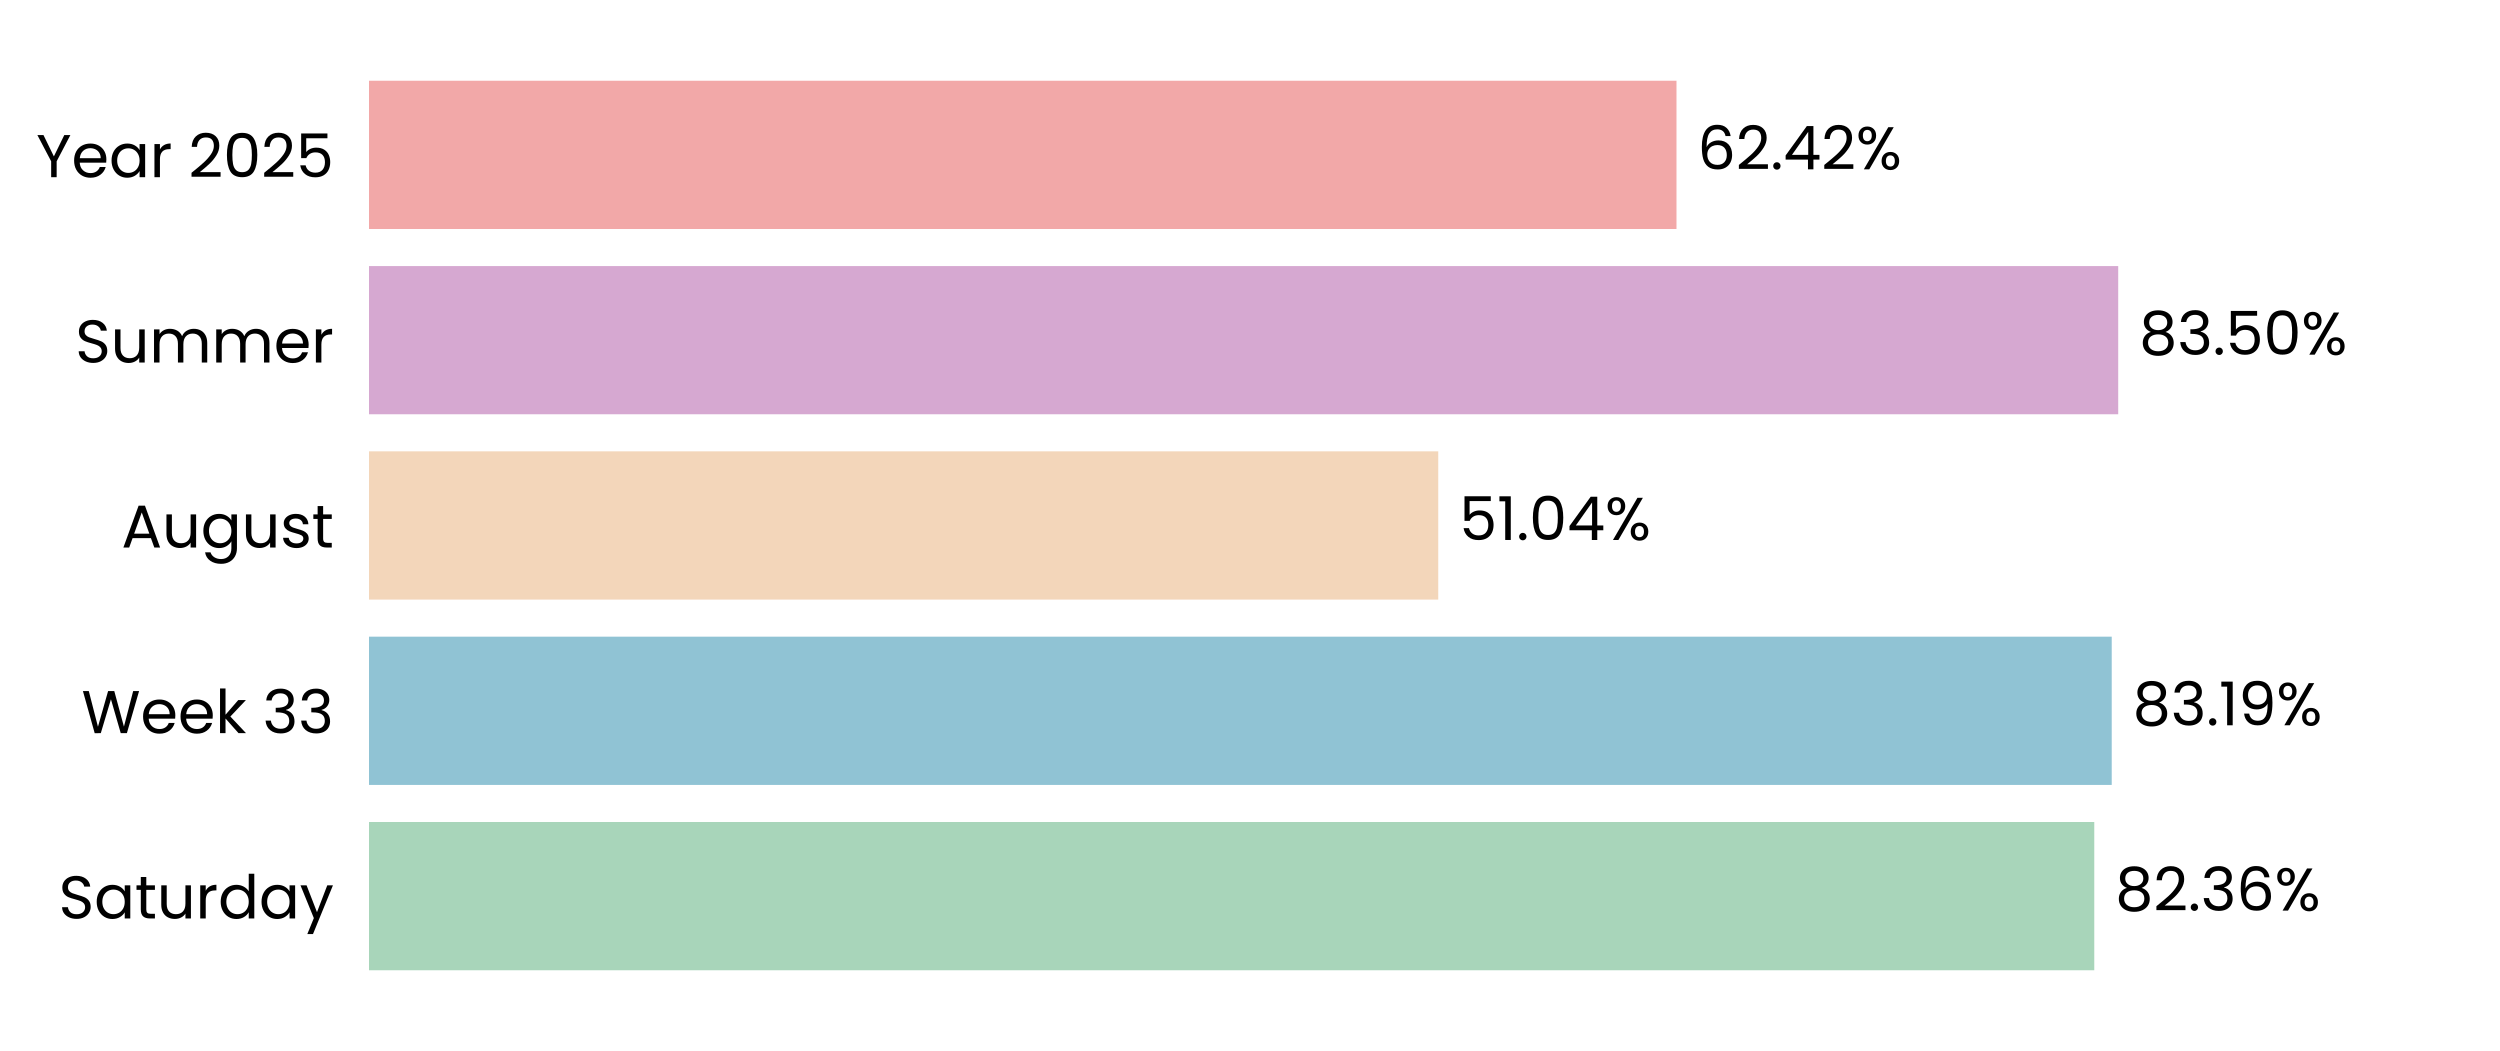
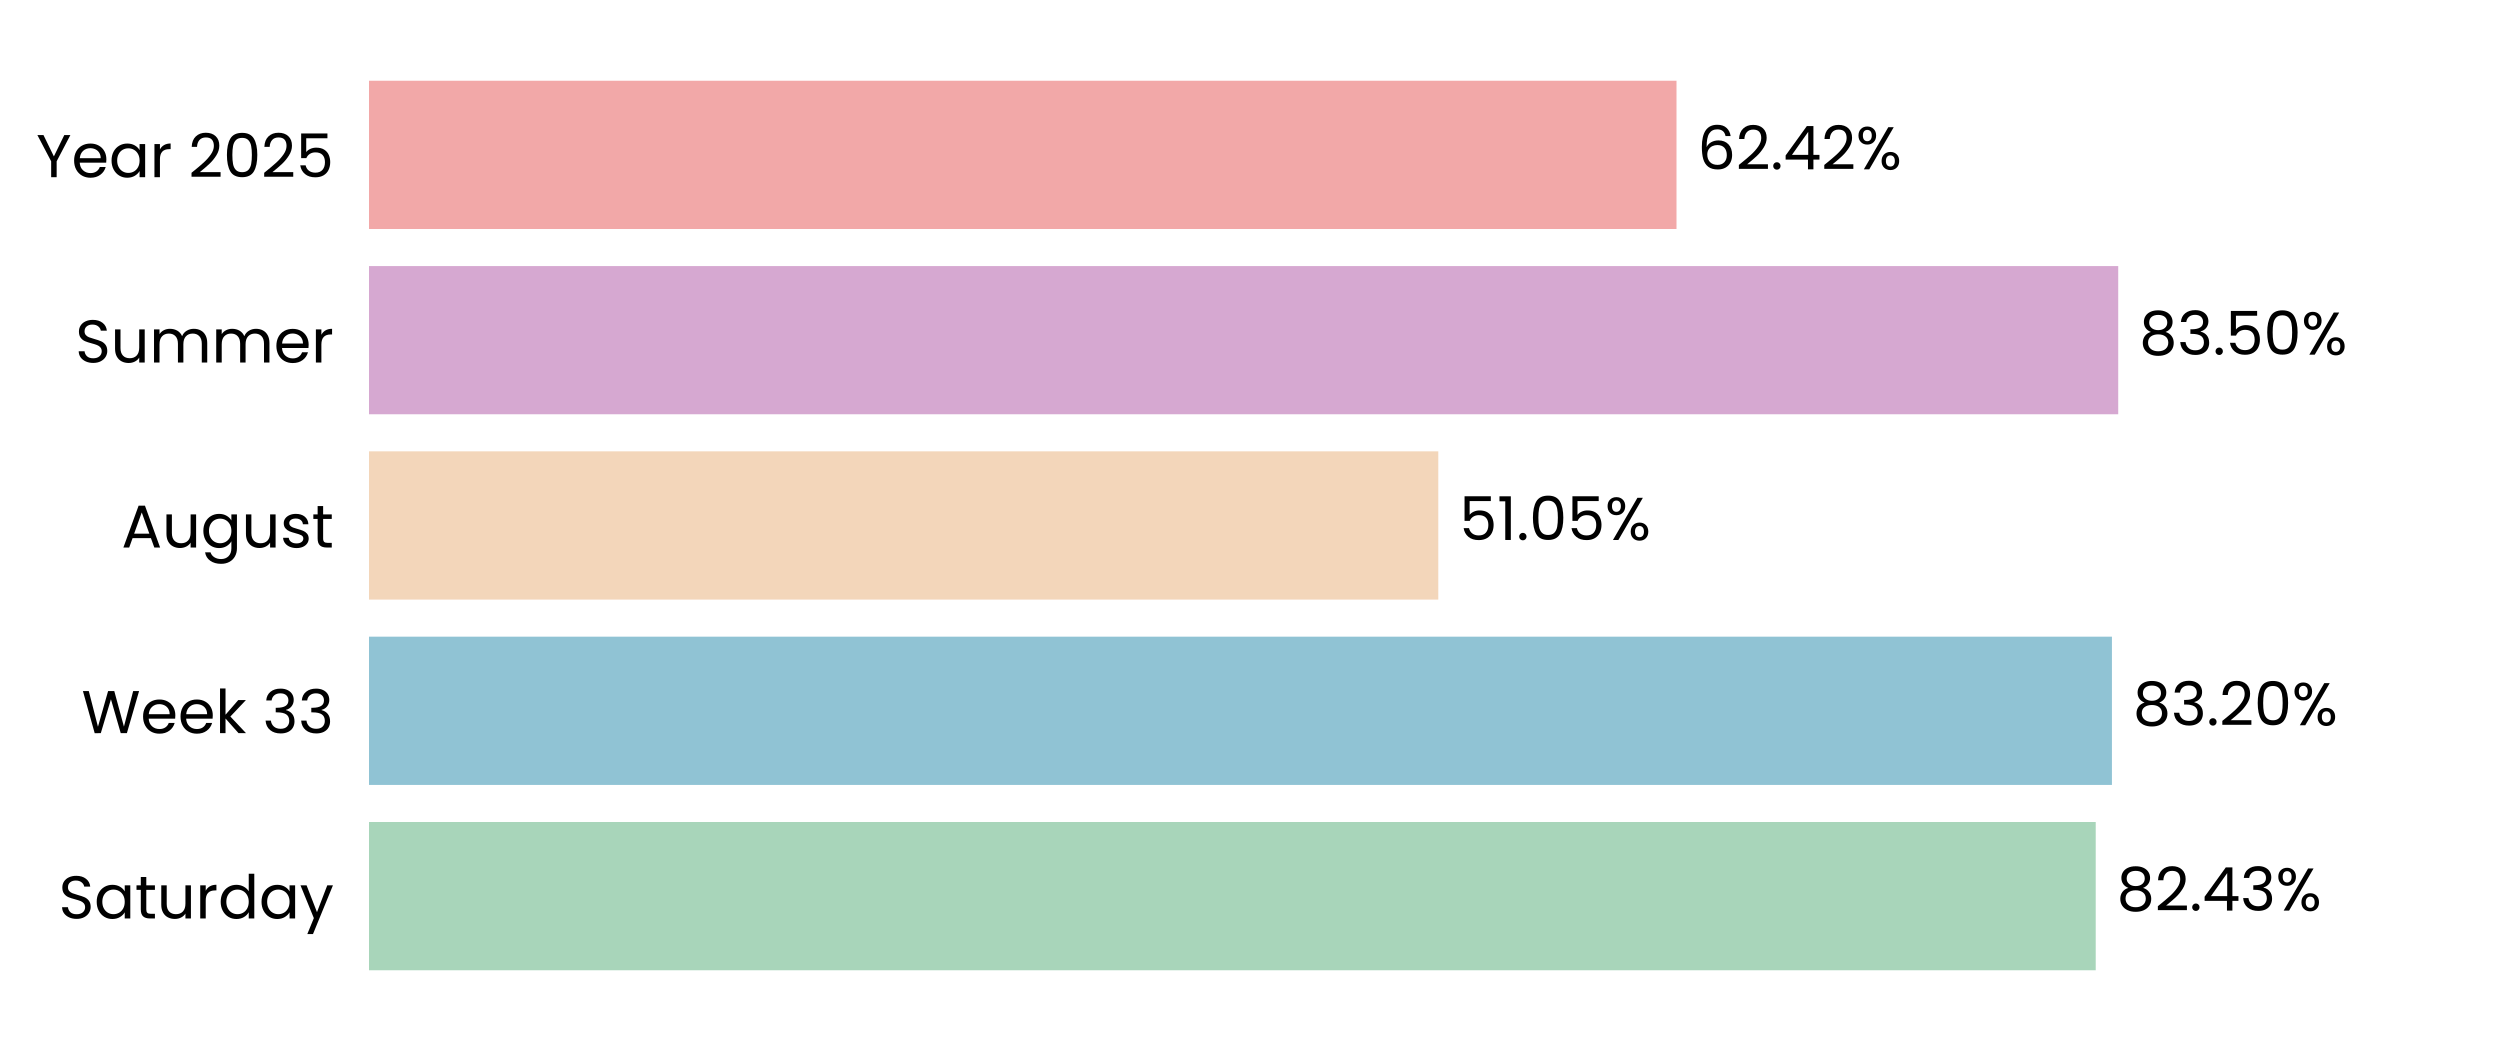
<svg xmlns="http://www.w3.org/2000/svg" xmlns:xlink="http://www.w3.org/1999/xlink" width="496.691pt" height="208.8pt" viewBox="0 0 496.691 208.8" version="1.1">
  <defs>
    <style type="text/css">*{stroke-linejoin: round; stroke-linecap: butt}</style>
  </defs>
  <g id="figure_1">
    <g id="patch_1">
      <path d="M 0 208.8  L 496.691 208.8  L 496.691 0  L 0 0  L 0 208.8  z " style="fill: none" />
    </g>
    <g id="axes_1">
      <g id="patch_2">
        <path d="M 73.311 201.6  L 489.491 201.6  L 489.491 7.2  L 73.311 7.2  L 73.311 201.6  z " style="fill: none" />
      </g>
      <g id="patch_3">
-         <path d="M 73.311 192.764  L 416.082 192.764  L 416.082 163.309  L 73.311 163.309  z " clip-path="url(#pe475ad0807)" style="fill: #a8d5ba" />
+         <path d="M 73.311 192.764  L 416.371 192.764  L 416.371 163.309  L 73.311 163.309  z " clip-path="url(#p2768ce05f1)" style="fill: #a8d5ba" />
      </g>
      <g id="patch_4">
-         <path d="M 73.311 155.945  L 419.55 155.945  L 419.55 126.491  L 73.311 126.491  z " clip-path="url(#pe475ad0807)" style="fill: #90c3d4" />
+         <path d="M 73.311 155.945  L 419.591 155.945  L 419.591 126.491  L 73.311 126.491  z " clip-path="url(#p2768ce05f1)" style="fill: #90c3d4" />
      </g>
      <g id="patch_5">
-         <path d="M 73.311 119.127  L 285.746 119.127  L 285.746 89.673  L 73.311 89.673  z " clip-path="url(#pe475ad0807)" style="fill: #f3d6ba" />
+         <path d="M 73.311 119.127  L 285.755 119.127  L 285.755 89.673  L 73.311 89.673  z " clip-path="url(#p2768ce05f1)" style="fill: #f3d6ba" />
      </g>
      <g id="patch_6">
-         <path d="M 73.311 82.309  L 420.838 82.309  L 420.838 52.855  L 73.311 52.855  z " clip-path="url(#pe475ad0807)" style="fill: #d6a8d1" />
+         <path d="M 73.311 82.309  L 420.841 82.309  L 420.841 52.855  L 73.311 52.855  z " clip-path="url(#p2768ce05f1)" style="fill: #d6a8d1" />
      </g>
      <g id="patch_7">
-         <path d="M 73.311 45.491  L 333.08 45.491  L 333.08 16.036  L 73.311 16.036  z " clip-path="url(#pe475ad0807)" style="fill: #f2a8a8" />
+         <path d="M 73.311 45.491  L 333.081 45.491  L 333.081 16.036  L 73.311 16.036  z " clip-path="url(#p2768ce05f1)" style="fill: #f2a8a8" />
      </g>
      <g id="matplotlib.axis_1">
        <g id="ytick_1">
          <g id="text_1">
            <g transform="translate(11.65312 182.4764) scale(0.12 -0.12)">
              <defs>
                <path id="Poppins-Regular-53" d="M 1907 -45  Q 1466 -45 1117 112  Q 768 269 569 547  Q 371 826 365 1190  L 986 1190  Q 1018 877 1245 662  Q 1472 448 1907 448  Q 2323 448 2563 656  Q 2803 864 2803 1190  Q 2803 1446 2662 1606  Q 2522 1766 2310 1849  Q 2099 1933 1741 2029  Q 1299 2144 1033 2259  Q 768 2374 579 2620  Q 390 2867 390 3283  Q 390 3648 576 3929  Q 762 4211 1098 4364  Q 1434 4518 1869 4518  Q 2496 4518 2896 4204  Q 3296 3891 3347 3373  L 2707 3373  Q 2675 3629 2438 3824  Q 2202 4019 1811 4019  Q 1446 4019 1216 3830  Q 986 3642 986 3302  Q 986 3059 1123 2905  Q 1261 2752 1462 2672  Q 1664 2592 2029 2490  Q 2470 2368 2739 2249  Q 3008 2131 3200 1884  Q 3392 1638 3392 1216  Q 3392 890 3219 602  Q 3046 314 2707 134  Q 2368 -45 1907 -45  z " transform="scale(0.015625)" />
                <path id="Poppins-Regular-61" d="M 275 1766  Q 275 2304 492 2710  Q 710 3117 1091 3341  Q 1472 3565 1939 3565  Q 2400 3565 2739 3366  Q 3078 3168 3245 2867  L 3245 3507  L 3834 3507  L 3834 0  L 3245 0  L 3245 653  Q 3072 346 2729 144  Q 2387 -58 1933 -58  Q 1466 -58 1088 172  Q 710 403 492 819  Q 275 1235 275 1766  z M 3245 1760  Q 3245 2157 3085 2451  Q 2925 2746 2653 2902  Q 2381 3059 2054 3059  Q 1728 3059 1459 2905  Q 1190 2752 1030 2457  Q 870 2163 870 1766  Q 870 1363 1030 1065  Q 1190 768 1459 611  Q 1728 454 2054 454  Q 2381 454 2653 611  Q 2925 768 3085 1065  Q 3245 1363 3245 1760  z " transform="scale(0.015625)" />
                <path id="Poppins-Regular-74" d="M 1203 3027  L 1203 960  Q 1203 704 1312 598  Q 1421 493 1690 493  L 2118 493  L 2118 0  L 1594 0  Q 1107 0 864 224  Q 621 448 621 960  L 621 3027  L 166 3027  L 166 3507  L 621 3507  L 621 4390  L 1203 4390  L 1203 3507  L 2118 3507  L 2118 3027  L 1203 3027  z " transform="scale(0.015625)" />
                <path id="Poppins-Regular-75" d="M 3603 3507  L 3603 0  L 3021 0  L 3021 518  Q 2854 250 2556 99  Q 2259 -51 1901 -51  Q 1491 -51 1164 118  Q 838 288 649 627  Q 461 966 461 1453  L 461 3507  L 1037 3507  L 1037 1530  Q 1037 1011 1299 732  Q 1562 454 2016 454  Q 2483 454 2752 742  Q 3021 1030 3021 1581  L 3021 3507  L 3603 3507  z " transform="scale(0.015625)" />
                <path id="Poppins-Regular-72" d="M 1075 2938  Q 1229 3238 1513 3404  Q 1798 3571 2208 3571  L 2208 2970  L 2054 2970  Q 1075 2970 1075 1907  L 1075 0  L 493 0  L 493 3507  L 1075 3507  L 1075 2938  z " transform="scale(0.015625)" />
                <path id="Poppins-Regular-64" d="M 275 1766  Q 275 2304 492 2710  Q 710 3117 1091 3341  Q 1472 3565 1946 3565  Q 2355 3565 2707 3376  Q 3059 3187 3245 2880  L 3245 4736  L 3834 4736  L 3834 0  L 3245 0  L 3245 659  Q 3072 346 2733 144  Q 2394 -58 1939 -58  Q 1472 -58 1091 172  Q 710 403 492 819  Q 275 1235 275 1766  z M 3245 1760  Q 3245 2157 3085 2451  Q 2925 2746 2653 2902  Q 2381 3059 2054 3059  Q 1728 3059 1459 2905  Q 1190 2752 1030 2457  Q 870 2163 870 1766  Q 870 1363 1030 1065  Q 1190 768 1459 611  Q 1728 454 2054 454  Q 2381 454 2653 611  Q 2925 768 3085 1065  Q 3245 1363 3245 1760  z " transform="scale(0.015625)" />
                <path id="Poppins-Regular-79" d="M 3514 3507  L 1402 -1651  L 800 -1651  L 1491 38  L 77 3507  L 723 3507  L 1824 666  L 2912 3507  L 3514 3507  z " transform="scale(0.015625)" />
              </defs>
              <use xlink:href="#Poppins-Regular-53" />
              <use xlink:href="#Poppins-Regular-61" transform="translate(58.7 0)" />
              <use xlink:href="#Poppins-Regular-74" transform="translate(126.3 0)" />
              <use xlink:href="#Poppins-Regular-75" transform="translate(162.7 0)" />
              <use xlink:href="#Poppins-Regular-72" transform="translate(226.7 0)" />
              <use xlink:href="#Poppins-Regular-64" transform="translate(264 0)" />
              <use xlink:href="#Poppins-Regular-61" transform="translate(331.5999 0)" />
              <use xlink:href="#Poppins-Regular-79" transform="translate(399.1999 0)" />
            </g>
          </g>
        </g>
        <g id="ytick_2">
          <g id="text_2">
            <g transform="translate(16.19813 145.6582) scale(0.12 -0.12)">
              <defs>
                <path id="Poppins-Regular-57" d="M 6099 4461  L 4806 0  L 4154 0  L 3117 3590  L 2042 0  L 1395 -6  L 147 4461  L 768 4461  L 1741 678  L 2816 4461  L 3469 4461  L 4493 691  L 5472 4461  L 6099 4461  z " transform="scale(0.015625)" />
                <path id="Poppins-Regular-65" d="M 3693 1888  Q 3693 1722 3674 1536  L 870 1536  Q 902 1018 1225 726  Q 1549 435 2010 435  Q 2387 435 2640 611  Q 2893 787 2995 1082  L 3622 1082  Q 3482 576 3059 259  Q 2637 -58 2010 -58  Q 1510 -58 1116 166  Q 723 390 499 803  Q 275 1216 275 1760  Q 275 2304 492 2713  Q 710 3123 1104 3344  Q 1498 3565 2010 3565  Q 2509 3565 2893 3347  Q 3277 3130 3485 2749  Q 3693 2368 3693 1888  z M 3091 2010  Q 3091 2342 2944 2582  Q 2797 2822 2544 2947  Q 2291 3072 1984 3072  Q 1542 3072 1232 2790  Q 922 2509 877 2010  L 3091 2010  z " transform="scale(0.015625)" />
                <path id="Poppins-Regular-6b" d="M 2451 0  L 1075 1549  L 1075 0  L 493 0  L 493 4736  L 1075 4736  L 1075 1952  L 2426 3507  L 3238 3507  L 1587 1760  L 3245 0  L 2451 0  z " transform="scale(0.015625)" />
                <path id="Poppins-Regular-20" transform="scale(0.015625)" />
                <path id="Poppins-Regular-33" d="M 384 3462  Q 429 4051 838 4384  Q 1248 4717 1901 4717  Q 2336 4717 2653 4560  Q 2970 4403 3133 4134  Q 3296 3866 3296 3526  Q 3296 3130 3069 2842  Q 2842 2554 2477 2470  L 2477 2438  Q 2893 2336 3136 2035  Q 3379 1734 3379 1248  Q 3379 883 3212 592  Q 3046 301 2713 134  Q 2381 -32 1914 -32  Q 1235 -32 800 323  Q 365 678 314 1331  L 877 1331  Q 922 947 1190 704  Q 1459 461 1907 461  Q 2355 461 2588 694  Q 2822 928 2822 1299  Q 2822 1779 2502 1990  Q 2182 2202 1536 2202  L 1389 2202  L 1389 2688  L 1542 2688  Q 2131 2694 2432 2883  Q 2733 3072 2733 3469  Q 2733 3808 2512 4013  Q 2291 4218 1882 4218  Q 1485 4218 1241 4013  Q 998 3808 954 3462  L 384 3462  z " transform="scale(0.015625)" />
              </defs>
              <use xlink:href="#Poppins-Regular-57" />
              <use xlink:href="#Poppins-Regular-65" transform="translate(97.59999 0)" />
              <use xlink:href="#Poppins-Regular-65" transform="translate(159.6 0)" />
              <use xlink:href="#Poppins-Regular-6b" transform="translate(221.6 0)" />
              <use xlink:href="#Poppins-Regular-20" transform="translate(273.0999 0)" />
              <use xlink:href="#Poppins-Regular-33" transform="translate(299.7999 0)" />
              <use xlink:href="#Poppins-Regular-33" transform="translate(358.6999 0)" />
            </g>
          </g>
        </g>
        <g id="ytick_3">
          <g id="text_3">
            <g transform="translate(24.11812 108.78) scale(0.12 -0.12)">
              <defs>
                <path id="Poppins-Regular-41" d="M 3130 992  L 1184 992  L 826 0  L 211 0  L 1824 4435  L 2496 4435  L 4102 0  L 3488 0  L 3130 992  z M 2963 1466  L 2157 3718  L 1350 1466  L 2963 1466  z " transform="scale(0.015625)" />
                <path id="Poppins-Regular-67" d="M 1939 3565  Q 2394 3565 2736 3366  Q 3078 3168 3245 2867  L 3245 3507  L 3834 3507  L 3834 -77  Q 3834 -557 3629 -931  Q 3424 -1306 3043 -1517  Q 2662 -1728 2157 -1728  Q 1466 -1728 1005 -1401  Q 544 -1075 461 -512  L 1037 -512  Q 1133 -832 1433 -1027  Q 1734 -1222 2157 -1222  Q 2637 -1222 2941 -921  Q 3245 -621 3245 -77  L 3245 659  Q 3072 352 2733 147  Q 2394 -58 1939 -58  Q 1472 -58 1091 172  Q 710 403 492 819  Q 275 1235 275 1766  Q 275 2304 492 2710  Q 710 3117 1091 3341  Q 1472 3565 1939 3565  z M 3245 1760  Q 3245 2157 3085 2451  Q 2925 2746 2653 2902  Q 2381 3059 2054 3059  Q 1728 3059 1459 2905  Q 1190 2752 1030 2457  Q 870 2163 870 1766  Q 870 1363 1030 1065  Q 1190 768 1459 611  Q 1728 454 2054 454  Q 2381 454 2653 611  Q 2925 768 3085 1065  Q 3245 1363 3245 1760  z " transform="scale(0.015625)" />
                <path id="Poppins-Regular-73" d="M 1734 -58  Q 1331 -58 1011 80  Q 691 218 505 464  Q 320 710 301 1030  L 902 1030  Q 928 768 1149 601  Q 1370 435 1728 435  Q 2061 435 2253 582  Q 2445 730 2445 954  Q 2445 1184 2240 1296  Q 2035 1408 1606 1517  Q 1216 1619 969 1724  Q 723 1830 547 2038  Q 371 2246 371 2586  Q 371 2854 531 3078  Q 691 3302 985 3433  Q 1280 3565 1658 3565  Q 2240 3565 2598 3270  Q 2957 2976 2982 2464  L 2400 2464  Q 2381 2739 2179 2905  Q 1978 3072 1638 3072  Q 1325 3072 1139 2937  Q 954 2803 954 2586  Q 954 2413 1066 2301  Q 1178 2189 1347 2121  Q 1517 2054 1818 1971  Q 2195 1869 2432 1769  Q 2669 1670 2838 1472  Q 3008 1274 3014 954  Q 3014 666 2854 435  Q 2694 205 2403 73  Q 2112 -58 1734 -58  z " transform="scale(0.015625)" />
              </defs>
              <use xlink:href="#Poppins-Regular-41" />
              <use xlink:href="#Poppins-Regular-75" transform="translate(67.39999 0)" />
              <use xlink:href="#Poppins-Regular-67" transform="translate(131.4 0)" />
              <use xlink:href="#Poppins-Regular-75" transform="translate(199 0)" />
              <use xlink:href="#Poppins-Regular-73" transform="translate(263 0)" />
              <use xlink:href="#Poppins-Regular-74" transform="translate(315.2 0)" />
            </g>
          </g>
        </g>
        <g id="ytick_4">
          <g id="text_4">
            <g transform="translate(14.95125 72.02182) scale(0.12 -0.12)">
              <defs>
                <path id="Poppins-Regular-6d" d="M 4710 3571  Q 5120 3571 5440 3401  Q 5760 3232 5945 2893  Q 6131 2554 6131 2067  L 6131 0  L 5555 0  L 5555 1984  Q 5555 2509 5296 2787  Q 5037 3066 4595 3066  Q 4141 3066 3872 2774  Q 3603 2483 3603 1933  L 3603 0  L 3027 0  L 3027 1984  Q 3027 2509 2768 2787  Q 2509 3066 2067 3066  Q 1613 3066 1344 2774  Q 1075 2483 1075 1933  L 1075 0  L 493 0  L 493 3507  L 1075 3507  L 1075 3002  Q 1248 3277 1539 3424  Q 1830 3571 2182 3571  Q 2624 3571 2963 3372  Q 3302 3174 3469 2790  Q 3616 3162 3955 3366  Q 4294 3571 4710 3571  z " transform="scale(0.015625)" />
              </defs>
              <use xlink:href="#Poppins-Regular-53" />
              <use xlink:href="#Poppins-Regular-75" transform="translate(58.7 0)" />
              <use xlink:href="#Poppins-Regular-6d" transform="translate(122.7 0)" />
              <use xlink:href="#Poppins-Regular-6d" transform="translate(225.7 0)" />
              <use xlink:href="#Poppins-Regular-65" transform="translate(328.7 0)" />
              <use xlink:href="#Poppins-Regular-72" transform="translate(390.6999 0)" />
            </g>
          </g>
        </g>
        <g id="ytick_5">
          <g id="text_5">
            <g transform="translate(7.2 35.20364) scale(0.12 -0.12)">
              <defs>
                <path id="Poppins-Regular-59" d="M 3616 4461  L 2163 1683  L 2163 0  L 1581 0  L 1581 1683  L 122 4461  L 768 4461  L 1869 2202  L 2970 4461  L 3616 4461  z " transform="scale(0.015625)" />
                <path id="Poppins-Regular-32" d="M 326 467  Q 1139 1120 1600 1539  Q 2061 1958 2377 2416  Q 2694 2874 2694 3315  Q 2694 3731 2492 3971  Q 2291 4211 1843 4211  Q 1408 4211 1168 3939  Q 928 3667 909 3213  L 346 3213  Q 371 3930 780 4320  Q 1190 4710 1837 4710  Q 2496 4710 2883 4345  Q 3270 3981 3270 3341  Q 3270 2810 2953 2307  Q 2637 1805 2233 1424  Q 1830 1043 1203 538  L 3405 538  L 3405 51  L 326 51  L 326 467  z " transform="scale(0.015625)" />
                <path id="Poppins-Regular-30" d="M 397 2362  Q 397 3462 755 4080  Q 1114 4698 2010 4698  Q 2899 4698 3257 4080  Q 3616 3462 3616 2362  Q 3616 1242 3257 621  Q 2899 0 2010 0  Q 1114 0 755 621  Q 397 1242 397 2362  z M 3040 2362  Q 3040 2918 2966 3305  Q 2893 3693 2665 3929  Q 2438 4166 2010 4166  Q 1574 4166 1347 3929  Q 1120 3693 1046 3305  Q 973 2918 973 2362  Q 973 1786 1046 1395  Q 1120 1005 1347 768  Q 1574 531 2010 531  Q 2438 531 2665 768  Q 2893 1005 2966 1395  Q 3040 1786 3040 2362  z " transform="scale(0.015625)" />
                <path id="Poppins-Regular-35" d="M 3347 4122  L 1101 4122  L 1101 2662  Q 1248 2867 1536 2998  Q 1824 3130 2157 3130  Q 2688 3130 3021 2909  Q 3354 2688 3498 2339  Q 3642 1990 3642 1600  Q 3642 1139 3469 774  Q 3296 410 2941 198  Q 2586 -13 2061 -13  Q 1389 -13 973 332  Q 557 678 467 1254  L 1037 1254  Q 1120 890 1389 685  Q 1658 480 2067 480  Q 2573 480 2829 784  Q 3085 1088 3085 1587  Q 3085 2086 2829 2358  Q 2573 2630 2074 2630  Q 1734 2630 1481 2467  Q 1229 2304 1114 2022  L 563 2022  L 563 4634  L 3347 4634  L 3347 4122  z " transform="scale(0.015625)" />
              </defs>
              <use xlink:href="#Poppins-Regular-59" />
              <use xlink:href="#Poppins-Regular-65" transform="translate(58.39999 0)" />
              <use xlink:href="#Poppins-Regular-61" transform="translate(120.4 0)" />
              <use xlink:href="#Poppins-Regular-72" transform="translate(188 0)" />
              <use xlink:href="#Poppins-Regular-20" transform="translate(225.3 0)" />
              <use xlink:href="#Poppins-Regular-32" transform="translate(252 0)" />
              <use xlink:href="#Poppins-Regular-30" transform="translate(309.4999 0)" />
              <use xlink:href="#Poppins-Regular-32" transform="translate(372.2999 0)" />
              <use xlink:href="#Poppins-Regular-35" transform="translate(429.7999 0)" />
            </g>
          </g>
        </g>
      </g>
      <g id="text_6">
-         <g transform="translate(420.2435 180.9164) scale(0.12 -0.12)">
+         <g transform="translate(420.5325 180.9164) scale(0.12 -0.12)">
          <defs>
            <path id="Poppins-Regular-38" d="M 1242 2406  Q 883 2547 691 2816  Q 499 3085 499 3469  Q 499 3814 672 4092  Q 845 4371 1187 4534  Q 1530 4698 2016 4698  Q 2502 4698 2844 4534  Q 3187 4371 3363 4092  Q 3539 3814 3539 3469  Q 3539 3098 3340 2819  Q 3142 2541 2797 2406  Q 3194 2285 3427 1981  Q 3661 1677 3661 1248  Q 3661 832 3456 521  Q 3251 211 2876 41  Q 2502 -128 2016 -128  Q 1530 -128 1162 41  Q 794 211 589 521  Q 384 832 384 1248  Q 384 1677 614 1984  Q 845 2291 1242 2406  z M 2976 3398  Q 2976 3789 2720 4000  Q 2464 4211 2016 4211  Q 1574 4211 1318 4000  Q 1062 3789 1062 3392  Q 1062 3034 1328 2816  Q 1594 2598 2016 2598  Q 2445 2598 2710 2819  Q 2976 3040 2976 3398  z M 2016 2150  Q 1542 2150 1241 1929  Q 941 1709 941 1267  Q 941 858 1232 608  Q 1523 358 2016 358  Q 2509 358 2797 608  Q 3085 858 3085 1267  Q 3085 1696 2790 1923  Q 2496 2150 2016 2150  z " transform="scale(0.015625)" />
            <path id="Poppins-Regular-2e" d="M 678 -38  Q 512 -38 397 77  Q 282 192 282 358  Q 282 525 397 640  Q 512 755 678 755  Q 838 755 950 640  Q 1062 525 1062 358  Q 1062 192 950 77  Q 838 -38 678 -38  z " transform="scale(0.015625)" />
-             <path id="Poppins-Regular-36" d="M 2976 3526  Q 2835 4237 2099 4237  Q 1530 4237 1248 3798  Q 966 3360 973 2355  Q 1120 2688 1462 2877  Q 1805 3066 2227 3066  Q 2886 3066 3280 2656  Q 3674 2246 3674 1523  Q 3674 1088 3504 742  Q 3334 397 2992 192  Q 2650 -13 2163 -13  Q 1504 -13 1133 281  Q 762 576 614 1094  Q 467 1613 467 2374  Q 467 4723 2106 4723  Q 2733 4723 3091 4384  Q 3450 4045 3514 3526  L 2976 3526  z M 2106 2573  Q 1830 2573 1587 2461  Q 1344 2349 1193 2121  Q 1043 1894 1043 1568  Q 1043 1082 1324 778  Q 1606 474 2131 474  Q 2579 474 2844 752  Q 3110 1030 3110 1504  Q 3110 2003 2854 2288  Q 2598 2573 2106 2573  z " transform="scale(0.015625)" />
+             <path id="Poppins-Regular-34" d="M 256 1030  L 256 1472  L 2502 4582  L 3200 4582  L 3200 1536  L 3840 1536  L 3840 1030  L 3200 1030  L 3200 0  L 2624 0  L 2624 1030  L 256 1030  z M 2650 3974  L 928 1536  L 2650 1536  L 2650 3974  z " transform="scale(0.015625)" />
            <path id="Poppins-Regular-25" d="M 269 3584  Q 269 4019 531 4278  Q 794 4538 1203 4538  Q 1613 4538 1875 4278  Q 2138 4019 2138 3584  Q 2138 3142 1875 2883  Q 1613 2624 1203 2624  Q 794 2624 531 2883  Q 269 3142 269 3584  z M 4006 4467  L 1414 0  L 838 0  L 3430 4467  L 4006 4467  z M 1203 4179  Q 986 4179 861 4028  Q 736 3878 736 3584  Q 736 3290 861 3136  Q 986 2982 1203 2982  Q 1421 2982 1549 3139  Q 1677 3296 1677 3584  Q 1677 3878 1549 4028  Q 1421 4179 1203 4179  z M 2720 883  Q 2720 1325 2982 1584  Q 3245 1843 3654 1843  Q 4064 1843 4323 1584  Q 4582 1325 4582 883  Q 4582 448 4323 185  Q 4064 -77 3654 -77  Q 3245 -77 2982 182  Q 2720 442 2720 883  z M 3648 1478  Q 3430 1478 3302 1328  Q 3174 1178 3174 883  Q 3174 595 3302 444  Q 3430 294 3648 294  Q 3866 294 3994 444  Q 4122 595 4122 883  Q 4122 1178 3994 1328  Q 3866 1478 3648 1478  z " transform="scale(0.015625)" />
          </defs>
          <use xlink:href="#Poppins-Regular-38" />
          <use xlink:href="#Poppins-Regular-32" transform="translate(63.09999 0)" />
          <use xlink:href="#Poppins-Regular-2e" transform="translate(120.6 0)" />
-           <use xlink:href="#Poppins-Regular-33" transform="translate(141.6 0)" />
-           <use xlink:href="#Poppins-Regular-36" transform="translate(200.5 0)" />
-           <use xlink:href="#Poppins-Regular-25" transform="translate(263.9999 0)" />
+           <use xlink:href="#Poppins-Regular-34" transform="translate(141.6 0)" />
+           <use xlink:href="#Poppins-Regular-33" transform="translate(204.5 0)" />
+           <use xlink:href="#Poppins-Regular-25" transform="translate(263.3999 0)" />
        </g>
      </g>
      <g id="text_7">
-         <g transform="translate(423.7117 144.0982) scale(0.12 -0.12)">
-           <defs>
-             <path id="Poppins-Regular-31" d="M 243 4096  L 243 4627  L 1446 4627  L 1446 0  L 858 0  L 858 4096  L 243 4096  z " transform="scale(0.015625)" />
-             <path id="Poppins-Regular-39" d="M 1146 1242  Q 1210 877 1443 678  Q 1677 480 2074 480  Q 2605 480 2857 896  Q 3110 1312 3098 2298  Q 2963 2010 2649 1846  Q 2336 1683 1952 1683  Q 1523 1683 1187 1859  Q 851 2035 659 2374  Q 467 2714 467 3194  Q 467 3878 864 4297  Q 1261 4717 1990 4717  Q 2886 4717 3248 4134  Q 3610 3552 3610 2400  Q 3610 1594 3466 1069  Q 3322 544 2979 269  Q 2637 -6 2042 -6  Q 1389 -6 1024 346  Q 659 698 608 1242  L 1146 1242  z M 2048 2176  Q 2477 2176 2752 2441  Q 3027 2707 3027 3162  Q 3027 3642 2758 3936  Q 2490 4230 2003 4230  Q 1555 4230 1289 3948  Q 1024 3667 1024 3206  Q 1024 2739 1286 2457  Q 1549 2176 2048 2176  z " transform="scale(0.015625)" />
-           </defs>
+         <g transform="translate(423.753 144.0982) scale(0.12 -0.12)">
          <use xlink:href="#Poppins-Regular-38" />
          <use xlink:href="#Poppins-Regular-33" transform="translate(63.09999 0)" />
          <use xlink:href="#Poppins-Regular-2e" transform="translate(122 0)" />
-           <use xlink:href="#Poppins-Regular-31" transform="translate(143 0)" />
-           <use xlink:href="#Poppins-Regular-39" transform="translate(175 0)" />
-           <use xlink:href="#Poppins-Regular-25" transform="translate(237.9999 0)" />
+           <use xlink:href="#Poppins-Regular-32" transform="translate(143 0)" />
+           <use xlink:href="#Poppins-Regular-30" transform="translate(200.5 0)" />
+           <use xlink:href="#Poppins-Regular-25" transform="translate(263.2999 0)" />
        </g>
      </g>
      <g id="text_8">
-         <g transform="translate(289.9076 107.28) scale(0.12 -0.12)">
+         <g transform="translate(289.9169 107.28) scale(0.12 -0.12)">
          <defs>
-             <path id="Poppins-Regular-34" d="M 256 1030  L 256 1472  L 2502 4582  L 3200 4582  L 3200 1536  L 3840 1536  L 3840 1030  L 3200 1030  L 3200 0  L 2624 0  L 2624 1030  L 256 1030  z M 2650 3974  L 928 1536  L 2650 1536  L 2650 3974  z " transform="scale(0.015625)" />
+             <path id="Poppins-Regular-31" d="M 243 4096  L 243 4627  L 1446 4627  L 1446 0  L 858 0  L 858 4096  L 243 4096  z " transform="scale(0.015625)" />
          </defs>
          <use xlink:href="#Poppins-Regular-35" />
          <use xlink:href="#Poppins-Regular-31" transform="translate(62.79999 0)" />
          <use xlink:href="#Poppins-Regular-2e" transform="translate(94.79997 0)" />
          <use xlink:href="#Poppins-Regular-30" transform="translate(115.8 0)" />
-           <use xlink:href="#Poppins-Regular-34" transform="translate(178.5999 0)" />
-           <use xlink:href="#Poppins-Regular-25" transform="translate(241.4999 0)" />
+           <use xlink:href="#Poppins-Regular-35" transform="translate(178.5999 0)" />
+           <use xlink:href="#Poppins-Regular-25" transform="translate(241.3999 0)" />
        </g>
      </g>
      <g id="text_9">
-         <g transform="translate(424.9997 70.46182) scale(0.12 -0.12)">
+         <g transform="translate(425.0028 70.46182) scale(0.12 -0.12)">
          <use xlink:href="#Poppins-Regular-38" />
          <use xlink:href="#Poppins-Regular-33" transform="translate(63.09999 0)" />
          <use xlink:href="#Poppins-Regular-2e" transform="translate(122 0)" />
          <use xlink:href="#Poppins-Regular-35" transform="translate(143 0)" />
          <use xlink:href="#Poppins-Regular-30" transform="translate(205.8 0)" />
          <use xlink:href="#Poppins-Regular-25" transform="translate(268.5999 0)" />
        </g>
      </g>
      <g id="text_10">
-         <g transform="translate(337.2419 33.64364) scale(0.12 -0.12)">
+         <g transform="translate(337.2427 33.64364) scale(0.12 -0.12)">
+           <defs>
+             <path id="Poppins-Regular-36" d="M 2976 3526  Q 2835 4237 2099 4237  Q 1530 4237 1248 3798  Q 966 3360 973 2355  Q 1120 2688 1462 2877  Q 1805 3066 2227 3066  Q 2886 3066 3280 2656  Q 3674 2246 3674 1523  Q 3674 1088 3504 742  Q 3334 397 2992 192  Q 2650 -13 2163 -13  Q 1504 -13 1133 281  Q 762 576 614 1094  Q 467 1613 467 2374  Q 467 4723 2106 4723  Q 2733 4723 3091 4384  Q 3450 4045 3514 3526  L 2976 3526  z M 2106 2573  Q 1830 2573 1587 2461  Q 1344 2349 1193 2121  Q 1043 1894 1043 1568  Q 1043 1082 1324 778  Q 1606 474 2131 474  Q 2579 474 2844 752  Q 3110 1030 3110 1504  Q 3110 2003 2854 2288  Q 2598 2573 2106 2573  z " transform="scale(0.015625)" />
+           </defs>
          <use xlink:href="#Poppins-Regular-36" />
          <use xlink:href="#Poppins-Regular-32" transform="translate(63.49999 0)" />
          <use xlink:href="#Poppins-Regular-2e" transform="translate(121 0)" />
          <use xlink:href="#Poppins-Regular-34" transform="translate(142 0)" />
          <use xlink:href="#Poppins-Regular-32" transform="translate(204.8999 0)" />
          <use xlink:href="#Poppins-Regular-25" transform="translate(262.3999 0)" />
        </g>
      </g>
    </g>
  </g>
  <defs>
-     <clipPath id="pe475ad0807">
+     <clipPath id="p2768ce05f1">
      <rect x="73.311" y="7.2" width="416.18" height="194.4" />
    </clipPath>
  </defs>
</svg>
